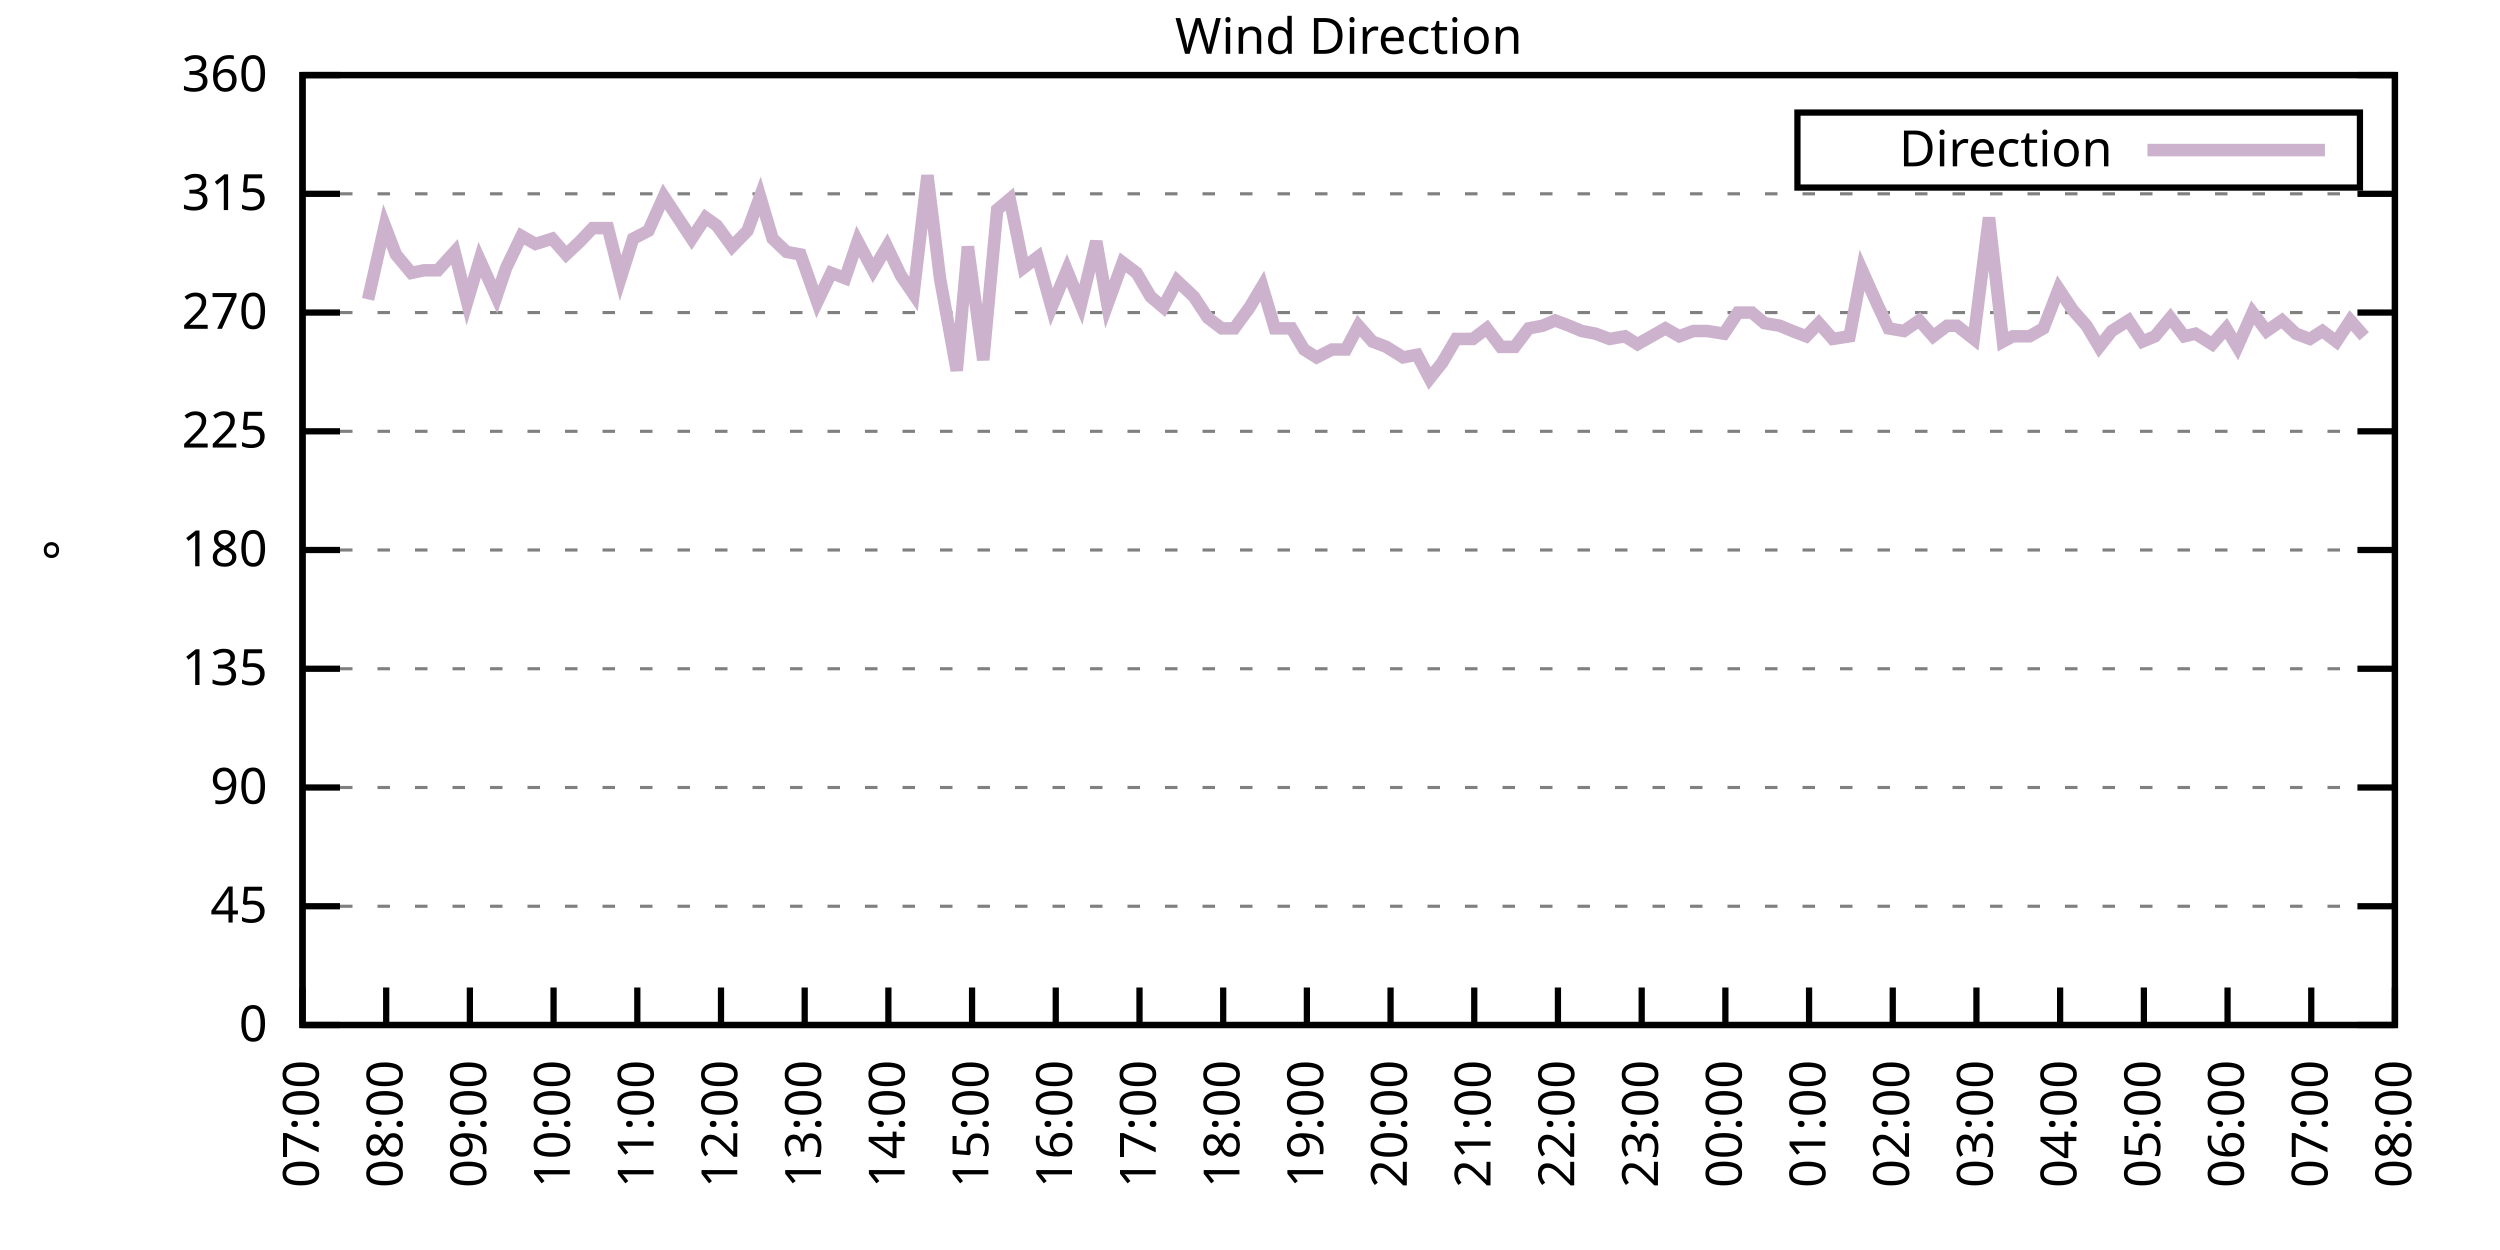
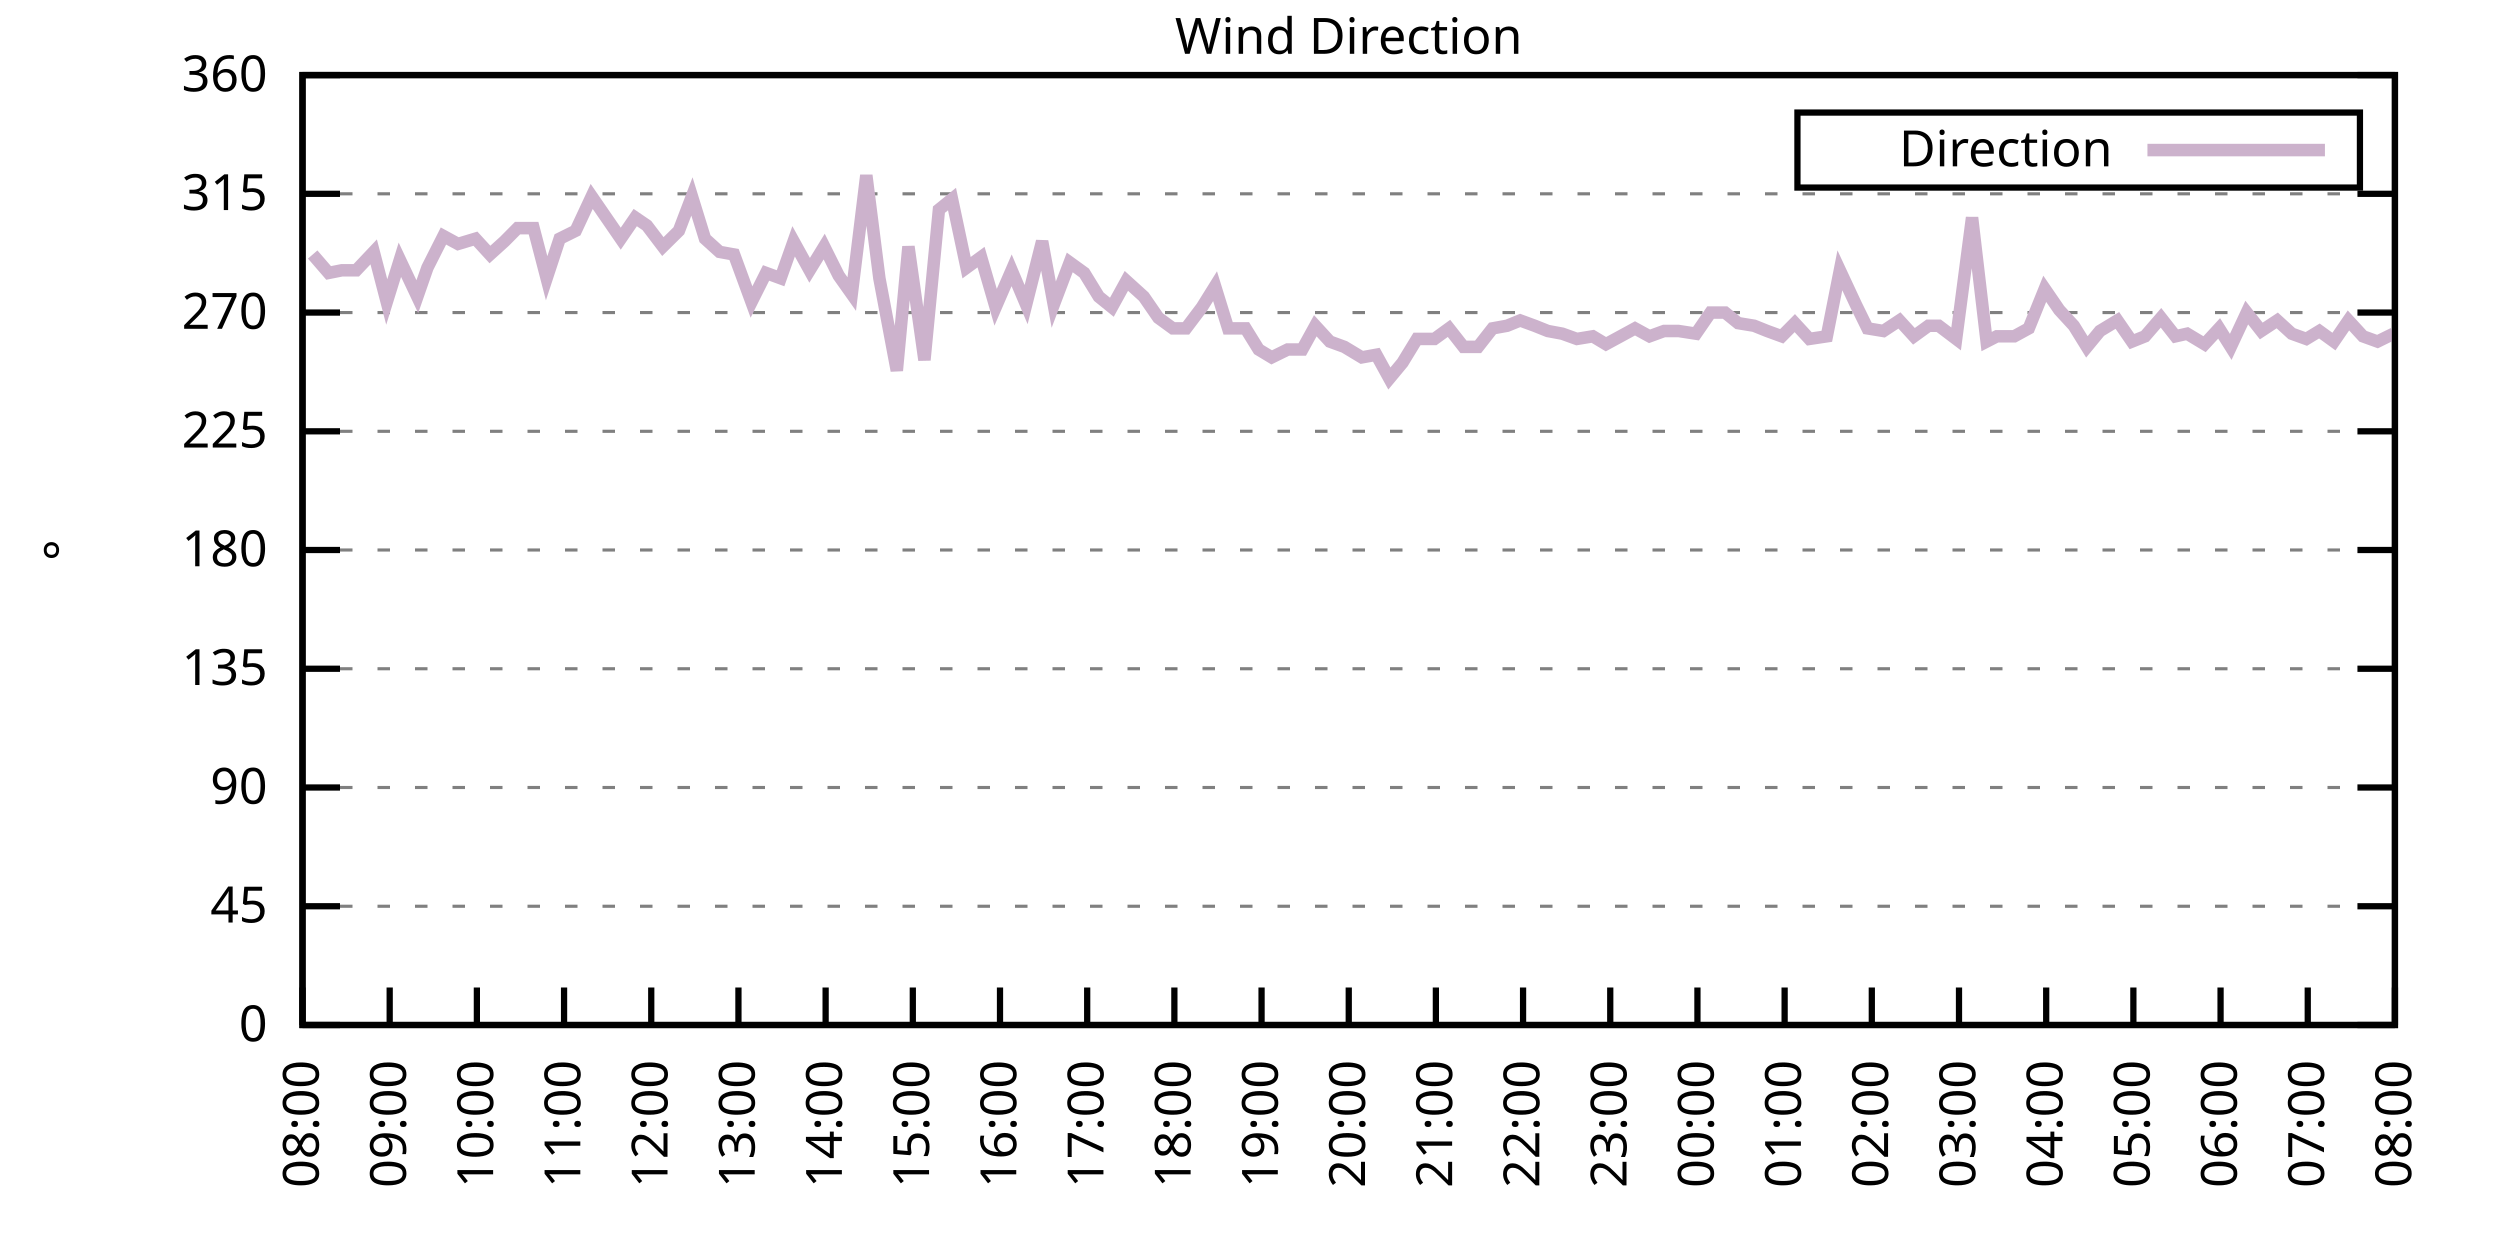
<svg xmlns="http://www.w3.org/2000/svg" xmlns:xlink="http://www.w3.org/1999/xlink" width="400" height="200" viewBox="0 0 400 200">
  <g id="gnuplot_canvas">
    <rect x="0" y="0" width="400" height="200" fill="none" />
    <defs>
      <circle id="gpDot" r="0.5" stroke-width="0.5" stroke="currentColor" />
      <path id="gpPt0" stroke-width="0.333" stroke="currentColor" d="M-1,0 h2 M0,-1 v2" />
      <path id="gpPt1" stroke-width="0.333" stroke="currentColor" d="M-1,-1 L1,1 M1,-1 L-1,1" />
      <path id="gpPt2" stroke-width="0.333" stroke="currentColor" d="M-1,0 L1,0 M0,-1 L0,1 M-1,-1 L1,1 M-1,1 L1,-1" />
      <rect id="gpPt3" stroke-width="0.333" stroke="currentColor" x="-1" y="-1" width="2" height="2" />
      <rect id="gpPt4" stroke-width="0.333" stroke="currentColor" fill="currentColor" x="-1" y="-1" width="2" height="2" />
      <circle id="gpPt5" stroke-width="0.333" stroke="currentColor" cx="0" cy="0" r="1" />
      <use xlink:href="#gpPt5" id="gpPt6" fill="currentColor" stroke="none" />
      <path id="gpPt7" stroke-width="0.333" stroke="currentColor" d="M0,-1.33 L-1.33,0.67 L1.33,0.67 z" />
      <use xlink:href="#gpPt7" id="gpPt8" fill="currentColor" stroke="none" />
      <use xlink:href="#gpPt7" id="gpPt9" stroke="currentColor" transform="rotate(180)" />
      <use xlink:href="#gpPt9" id="gpPt10" fill="currentColor" stroke="none" />
      <use xlink:href="#gpPt3" id="gpPt11" stroke="currentColor" transform="rotate(45)" />
      <use xlink:href="#gpPt11" id="gpPt12" fill="currentColor" stroke="none" />
      <path id="gpPt13" stroke-width="0.333" stroke="currentColor" d="M0,1.330 L1.265,0.411 L0.782,-1.067 L-0.782,-1.076 L-1.265,0.411 z" />
      <use xlink:href="#gpPt13" id="gpPt14" fill="currentColor" stroke="none" />
      <filter id="textbox" filterUnits="objectBoundingBox" x="0" y="0" height="1" width="1">
        <feFlood flood-color="white" flood-opacity="1" result="bgnd" />
        <feComposite in="SourceGraphic" in2="bgnd" operator="atop" />
      </filter>
      <filter id="greybox" filterUnits="objectBoundingBox" x="0" y="0" height="1" width="1">
        <feFlood flood-color="lightgrey" flood-opacity="1" result="grey" />
        <feComposite in="SourceGraphic" in2="grey" operator="atop" />
      </filter>
    </defs>
    <g fill="none" color="white" stroke="currentColor" stroke-width="1.00" stroke-linecap="butt" stroke-linejoin="miter">
</g>
    <g fill="none" color="black" stroke="currentColor" stroke-width="1.00" stroke-linecap="butt" stroke-linejoin="miter">
      <g stroke="none" shape-rendering="crispEdges">
        <polygon fill="rgb(255, 255, 255)" points="48.40,164.00 383.18,164.00 383.18,12.02 48.40,12.02 " />
      </g>
    </g>
    <g fill="none" color="black" stroke="currentColor" stroke-width="1.00" stroke-linecap="butt" stroke-linejoin="miter">
</g>
    <g fill="none" color="black" stroke="black" stroke-width="0.50" stroke-linecap="butt" stroke-linejoin="miter">
</g>
    <g fill="none" color="gray" stroke="currentColor" stroke-width="0.50" stroke-linecap="butt" stroke-linejoin="miter">
      <path stroke="gray" stroke-dasharray="2,4" class="gridline" d="M48.40,164.00 L383.19,164.00  " />
    </g>
    <g fill="none" color="gray" stroke="gray" stroke-width="1.00" stroke-linecap="butt" stroke-linejoin="miter">
</g>
    <g fill="none" color="black" stroke="currentColor" stroke-width="1.00" stroke-linecap="butt" stroke-linejoin="miter">
      <path stroke="black" d="M48.40,164.00 L54.40,164.00 M383.19,164.00 L377.19,164.00  " />
      <g transform="translate(42.80,166.60)" stroke="none" fill="black" font-family="Sans" font-size="8.00" text-anchor="end">
        <text>
          <tspan font-family="Sans"> 0</tspan>
        </text>
      </g>
    </g>
    <g fill="none" color="black" stroke="currentColor" stroke-width="1.00" stroke-linecap="butt" stroke-linejoin="miter">
</g>
    <g fill="none" color="black" stroke="black" stroke-width="0.50" stroke-linecap="butt" stroke-linejoin="miter">
</g>
    <g fill="none" color="gray" stroke="currentColor" stroke-width="0.50" stroke-linecap="butt" stroke-linejoin="miter">
      <path stroke="gray" stroke-dasharray="2,4" class="gridline" d="M48.40,145.00 L383.19,145.00  " />
    </g>
    <g fill="none" color="gray" stroke="gray" stroke-width="1.00" stroke-linecap="butt" stroke-linejoin="miter">
</g>
    <g fill="none" color="black" stroke="currentColor" stroke-width="1.00" stroke-linecap="butt" stroke-linejoin="miter">
      <path stroke="black" d="M48.40,145.00 L54.40,145.00 M383.19,145.00 L377.19,145.00  " />
      <g transform="translate(42.80,147.60)" stroke="none" fill="black" font-family="Sans" font-size="8.00" text-anchor="end">
        <text>
          <tspan font-family="Sans"> 45</tspan>
        </text>
      </g>
    </g>
    <g fill="none" color="black" stroke="currentColor" stroke-width="1.00" stroke-linecap="butt" stroke-linejoin="miter">
</g>
    <g fill="none" color="black" stroke="black" stroke-width="0.50" stroke-linecap="butt" stroke-linejoin="miter">
</g>
    <g fill="none" color="gray" stroke="currentColor" stroke-width="0.50" stroke-linecap="butt" stroke-linejoin="miter">
      <path stroke="gray" stroke-dasharray="2,4" class="gridline" d="M48.40,126.00 L383.19,126.00  " />
    </g>
    <g fill="none" color="gray" stroke="gray" stroke-width="1.00" stroke-linecap="butt" stroke-linejoin="miter">
</g>
    <g fill="none" color="black" stroke="currentColor" stroke-width="1.00" stroke-linecap="butt" stroke-linejoin="miter">
      <path stroke="black" d="M48.40,126.00 L54.40,126.00 M383.19,126.00 L377.19,126.00  " />
      <g transform="translate(42.80,128.60)" stroke="none" fill="black" font-family="Sans" font-size="8.00" text-anchor="end">
        <text>
          <tspan font-family="Sans"> 90</tspan>
        </text>
      </g>
    </g>
    <g fill="none" color="black" stroke="currentColor" stroke-width="1.00" stroke-linecap="butt" stroke-linejoin="miter">
</g>
    <g fill="none" color="black" stroke="black" stroke-width="0.50" stroke-linecap="butt" stroke-linejoin="miter">
</g>
    <g fill="none" color="gray" stroke="currentColor" stroke-width="0.50" stroke-linecap="butt" stroke-linejoin="miter">
      <path stroke="gray" stroke-dasharray="2,4" class="gridline" d="M48.40,107.00 L383.19,107.00  " />
    </g>
    <g fill="none" color="gray" stroke="gray" stroke-width="1.00" stroke-linecap="butt" stroke-linejoin="miter">
</g>
    <g fill="none" color="black" stroke="currentColor" stroke-width="1.00" stroke-linecap="butt" stroke-linejoin="miter">
      <path stroke="black" d="M48.40,107.00 L54.40,107.00 M383.19,107.00 L377.19,107.00  " />
      <g transform="translate(42.80,109.60)" stroke="none" fill="black" font-family="Sans" font-size="8.00" text-anchor="end">
        <text>
          <tspan font-family="Sans"> 135</tspan>
        </text>
      </g>
    </g>
    <g fill="none" color="black" stroke="currentColor" stroke-width="1.00" stroke-linecap="butt" stroke-linejoin="miter">
</g>
    <g fill="none" color="black" stroke="black" stroke-width="0.50" stroke-linecap="butt" stroke-linejoin="miter">
</g>
    <g fill="none" color="gray" stroke="currentColor" stroke-width="0.50" stroke-linecap="butt" stroke-linejoin="miter">
      <path stroke="gray" stroke-dasharray="2,4" class="gridline" d="M48.40,88.00 L383.19,88.00  " />
    </g>
    <g fill="none" color="gray" stroke="gray" stroke-width="1.00" stroke-linecap="butt" stroke-linejoin="miter">
</g>
    <g fill="none" color="black" stroke="currentColor" stroke-width="1.00" stroke-linecap="butt" stroke-linejoin="miter">
      <path stroke="black" d="M48.40,88.00 L54.40,88.00 M383.19,88.00 L377.19,88.00  " />
      <g transform="translate(42.80,90.60)" stroke="none" fill="black" font-family="Sans" font-size="8.00" text-anchor="end">
        <text>
          <tspan font-family="Sans"> 180</tspan>
        </text>
      </g>
    </g>
    <g fill="none" color="black" stroke="currentColor" stroke-width="1.00" stroke-linecap="butt" stroke-linejoin="miter">
</g>
    <g fill="none" color="black" stroke="black" stroke-width="0.50" stroke-linecap="butt" stroke-linejoin="miter">
</g>
    <g fill="none" color="gray" stroke="currentColor" stroke-width="0.50" stroke-linecap="butt" stroke-linejoin="miter">
      <path stroke="gray" stroke-dasharray="2,4" class="gridline" d="M48.40,69.01 L383.19,69.01  " />
    </g>
    <g fill="none" color="gray" stroke="gray" stroke-width="1.00" stroke-linecap="butt" stroke-linejoin="miter">
</g>
    <g fill="none" color="black" stroke="currentColor" stroke-width="1.00" stroke-linecap="butt" stroke-linejoin="miter">
      <path stroke="black" d="M48.40,69.01 L54.40,69.01 M383.19,69.01 L377.19,69.01  " />
      <g transform="translate(42.80,71.61)" stroke="none" fill="black" font-family="Sans" font-size="8.00" text-anchor="end">
        <text>
          <tspan font-family="Sans"> 225</tspan>
        </text>
      </g>
    </g>
    <g fill="none" color="black" stroke="currentColor" stroke-width="1.00" stroke-linecap="butt" stroke-linejoin="miter">
</g>
    <g fill="none" color="black" stroke="black" stroke-width="0.50" stroke-linecap="butt" stroke-linejoin="miter">
</g>
    <g fill="none" color="gray" stroke="currentColor" stroke-width="0.50" stroke-linecap="butt" stroke-linejoin="miter">
      <path stroke="gray" stroke-dasharray="2,4" class="gridline" d="M48.40,50.01 L383.19,50.01  " />
    </g>
    <g fill="none" color="gray" stroke="gray" stroke-width="1.00" stroke-linecap="butt" stroke-linejoin="miter">
</g>
    <g fill="none" color="black" stroke="currentColor" stroke-width="1.00" stroke-linecap="butt" stroke-linejoin="miter">
      <path stroke="black" d="M48.40,50.01 L54.40,50.01 M383.19,50.01 L377.19,50.01  " />
      <g transform="translate(42.80,52.61)" stroke="none" fill="black" font-family="Sans" font-size="8.00" text-anchor="end">
        <text>
          <tspan font-family="Sans"> 270</tspan>
        </text>
      </g>
    </g>
    <g fill="none" color="black" stroke="currentColor" stroke-width="1.00" stroke-linecap="butt" stroke-linejoin="miter">
</g>
    <g fill="none" color="black" stroke="black" stroke-width="0.50" stroke-linecap="butt" stroke-linejoin="miter">
</g>
    <g fill="none" color="gray" stroke="currentColor" stroke-width="0.50" stroke-linecap="butt" stroke-linejoin="miter">
      <path stroke="gray" stroke-dasharray="2,4" class="gridline" d="M48.40,31.01 L383.19,31.01  " />
    </g>
    <g fill="none" color="gray" stroke="gray" stroke-width="1.00" stroke-linecap="butt" stroke-linejoin="miter">
</g>
    <g fill="none" color="black" stroke="currentColor" stroke-width="1.00" stroke-linecap="butt" stroke-linejoin="miter">
      <path stroke="black" d="M48.40,31.01 L54.40,31.01 M383.19,31.01 L377.19,31.01  " />
      <g transform="translate(42.80,33.61)" stroke="none" fill="black" font-family="Sans" font-size="8.00" text-anchor="end">
        <text>
          <tspan font-family="Sans"> 315</tspan>
        </text>
      </g>
    </g>
    <g fill="none" color="black" stroke="currentColor" stroke-width="1.00" stroke-linecap="butt" stroke-linejoin="miter">
</g>
    <g fill="none" color="black" stroke="black" stroke-width="0.50" stroke-linecap="butt" stroke-linejoin="miter">
</g>
    <g fill="none" color="gray" stroke="currentColor" stroke-width="0.50" stroke-linecap="butt" stroke-linejoin="miter">
      <path stroke="gray" stroke-dasharray="2,4" class="gridline" d="M48.40,12.01 L383.19,12.01  " />
    </g>
    <g fill="none" color="gray" stroke="gray" stroke-width="1.00" stroke-linecap="butt" stroke-linejoin="miter">
</g>
    <g fill="none" color="black" stroke="currentColor" stroke-width="1.00" stroke-linecap="butt" stroke-linejoin="miter">
      <path stroke="black" d="M48.40,12.01 L54.40,12.01 M383.19,12.01 L377.19,12.01  " />
      <g transform="translate(42.80,14.61)" stroke="none" fill="black" font-family="Sans" font-size="8.00" text-anchor="end">
        <text>
          <tspan font-family="Sans"> 360</tspan>
        </text>
      </g>
    </g>
    <g fill="none" color="black" stroke="currentColor" stroke-width="1.00" stroke-linecap="butt" stroke-linejoin="miter">
      <path stroke="black" d="M48.40,164.00 L48.40,158.00  " />
      <g transform="translate(51.00,169.60) rotate(270.00)" stroke="none" fill="black" font-family="Sans" font-size="8.00" text-anchor="end">
        <text>
-           <tspan font-family="Sans">07:00</tspan>
-         </text>
-       </g>
-     </g>
-     <g fill="none" color="black" stroke="currentColor" stroke-width="1.00" stroke-linecap="butt" stroke-linejoin="miter">
-       <path stroke="black" d="M61.79,164.00 L61.79,158.00  " />
-       <g transform="translate(64.39,169.60) rotate(270.00)" stroke="none" fill="black" font-family="Sans" font-size="8.00" text-anchor="end">
-         <text>
          <tspan font-family="Sans">08:00</tspan>
        </text>
      </g>
    </g>
    <g fill="none" color="black" stroke="currentColor" stroke-width="1.00" stroke-linecap="butt" stroke-linejoin="miter">
-       <path stroke="black" d="M75.18,164.00 L75.18,158.00  " />
-       <g transform="translate(77.78,169.60) rotate(270.00)" stroke="none" fill="black" font-family="Sans" font-size="8.00" text-anchor="end">
+       <path stroke="black" d="M62.35,164.00 L62.35,158.00  " />
+       <g transform="translate(64.95,169.60) rotate(270.00)" stroke="none" fill="black" font-family="Sans" font-size="8.00" text-anchor="end">
        <text>
          <tspan font-family="Sans">09:00</tspan>
        </text>
      </g>
    </g>
    <g fill="none" color="black" stroke="currentColor" stroke-width="1.00" stroke-linecap="butt" stroke-linejoin="miter">
-       <path stroke="black" d="M88.57,164.00 L88.57,158.00  " />
-       <g transform="translate(91.17,169.60) rotate(270.00)" stroke="none" fill="black" font-family="Sans" font-size="8.00" text-anchor="end">
+       <path stroke="black" d="M76.30,164.00 L76.30,158.00  " />
+       <g transform="translate(78.90,169.60) rotate(270.00)" stroke="none" fill="black" font-family="Sans" font-size="8.00" text-anchor="end">
        <text>
          <tspan font-family="Sans">10:00</tspan>
        </text>
      </g>
    </g>
    <g fill="none" color="black" stroke="currentColor" stroke-width="1.00" stroke-linecap="butt" stroke-linejoin="miter">
-       <path stroke="black" d="M101.97,164.00 L101.97,158.00  " />
-       <g transform="translate(104.57,169.60) rotate(270.00)" stroke="none" fill="black" font-family="Sans" font-size="8.00" text-anchor="end">
+       <path stroke="black" d="M90.25,164.00 L90.25,158.00  " />
+       <g transform="translate(92.85,169.60) rotate(270.00)" stroke="none" fill="black" font-family="Sans" font-size="8.00" text-anchor="end">
        <text>
          <tspan font-family="Sans">11:00</tspan>
        </text>
      </g>
    </g>
    <g fill="none" color="black" stroke="currentColor" stroke-width="1.00" stroke-linecap="butt" stroke-linejoin="miter">
-       <path stroke="black" d="M115.36,164.00 L115.36,158.00  " />
-       <g transform="translate(117.96,169.60) rotate(270.00)" stroke="none" fill="black" font-family="Sans" font-size="8.00" text-anchor="end">
+       <path stroke="black" d="M104.20,164.00 L104.20,158.00  " />
+       <g transform="translate(106.80,169.60) rotate(270.00)" stroke="none" fill="black" font-family="Sans" font-size="8.00" text-anchor="end">
        <text>
          <tspan font-family="Sans">12:00</tspan>
        </text>
      </g>
    </g>
    <g fill="none" color="black" stroke="currentColor" stroke-width="1.00" stroke-linecap="butt" stroke-linejoin="miter">
-       <path stroke="black" d="M128.75,164.00 L128.75,158.00  " />
-       <g transform="translate(131.35,169.60) rotate(270.00)" stroke="none" fill="black" font-family="Sans" font-size="8.00" text-anchor="end">
+       <path stroke="black" d="M118.15,164.00 L118.15,158.00  " />
+       <g transform="translate(120.75,169.60) rotate(270.00)" stroke="none" fill="black" font-family="Sans" font-size="8.00" text-anchor="end">
        <text>
          <tspan font-family="Sans">13:00</tspan>
        </text>
      </g>
    </g>
    <g fill="none" color="black" stroke="currentColor" stroke-width="1.00" stroke-linecap="butt" stroke-linejoin="miter">
-       <path stroke="black" d="M142.14,164.00 L142.14,158.00  " />
-       <g transform="translate(144.74,169.60) rotate(270.00)" stroke="none" fill="black" font-family="Sans" font-size="8.00" text-anchor="end">
+       <path stroke="black" d="M132.10,164.00 L132.10,158.00  " />
+       <g transform="translate(134.70,169.60) rotate(270.00)" stroke="none" fill="black" font-family="Sans" font-size="8.00" text-anchor="end">
        <text>
          <tspan font-family="Sans">14:00</tspan>
        </text>
      </g>
    </g>
    <g fill="none" color="black" stroke="currentColor" stroke-width="1.00" stroke-linecap="butt" stroke-linejoin="miter">
-       <path stroke="black" d="M155.53,164.00 L155.53,158.00  " />
-       <g transform="translate(158.13,169.60) rotate(270.00)" stroke="none" fill="black" font-family="Sans" font-size="8.00" text-anchor="end">
+       <path stroke="black" d="M146.05,164.00 L146.05,158.00  " />
+       <g transform="translate(148.65,169.60) rotate(270.00)" stroke="none" fill="black" font-family="Sans" font-size="8.00" text-anchor="end">
        <text>
          <tspan font-family="Sans">15:00</tspan>
        </text>
      </g>
    </g>
    <g fill="none" color="black" stroke="currentColor" stroke-width="1.00" stroke-linecap="butt" stroke-linejoin="miter">
-       <path stroke="black" d="M168.92,164.00 L168.92,158.00  " />
-       <g transform="translate(171.52,169.60) rotate(270.00)" stroke="none" fill="black" font-family="Sans" font-size="8.00" text-anchor="end">
+       <path stroke="black" d="M160.00,164.00 L160.00,158.00  " />
+       <g transform="translate(162.60,169.60) rotate(270.00)" stroke="none" fill="black" font-family="Sans" font-size="8.00" text-anchor="end">
        <text>
          <tspan font-family="Sans">16:00</tspan>
        </text>
      </g>
    </g>
    <g fill="none" color="black" stroke="currentColor" stroke-width="1.00" stroke-linecap="butt" stroke-linejoin="miter">
-       <path stroke="black" d="M182.32,164.00 L182.32,158.00  " />
-       <g transform="translate(184.92,169.60) rotate(270.00)" stroke="none" fill="black" font-family="Sans" font-size="8.00" text-anchor="end">
+       <path stroke="black" d="M173.95,164.00 L173.95,158.00  " />
+       <g transform="translate(176.55,169.60) rotate(270.00)" stroke="none" fill="black" font-family="Sans" font-size="8.00" text-anchor="end">
        <text>
          <tspan font-family="Sans">17:00</tspan>
        </text>
      </g>
    </g>
    <g fill="none" color="black" stroke="currentColor" stroke-width="1.00" stroke-linecap="butt" stroke-linejoin="miter">
-       <path stroke="black" d="M195.71,164.00 L195.71,158.00  " />
-       <g transform="translate(198.31,169.60) rotate(270.00)" stroke="none" fill="black" font-family="Sans" font-size="8.00" text-anchor="end">
+       <path stroke="black" d="M187.90,164.00 L187.90,158.00  " />
+       <g transform="translate(190.50,169.60) rotate(270.00)" stroke="none" fill="black" font-family="Sans" font-size="8.00" text-anchor="end">
        <text>
          <tspan font-family="Sans">18:00</tspan>
        </text>
      </g>
    </g>
    <g fill="none" color="black" stroke="currentColor" stroke-width="1.00" stroke-linecap="butt" stroke-linejoin="miter">
-       <path stroke="black" d="M209.10,164.00 L209.10,158.00  " />
-       <g transform="translate(211.70,169.60) rotate(270.00)" stroke="none" fill="black" font-family="Sans" font-size="8.00" text-anchor="end">
+       <path stroke="black" d="M201.85,164.00 L201.85,158.00  " />
+       <g transform="translate(204.45,169.60) rotate(270.00)" stroke="none" fill="black" font-family="Sans" font-size="8.00" text-anchor="end">
        <text>
          <tspan font-family="Sans">19:00</tspan>
        </text>
      </g>
    </g>
    <g fill="none" color="black" stroke="currentColor" stroke-width="1.00" stroke-linecap="butt" stroke-linejoin="miter">
-       <path stroke="black" d="M222.49,164.00 L222.49,158.00  " />
-       <g transform="translate(225.09,169.60) rotate(270.00)" stroke="none" fill="black" font-family="Sans" font-size="8.00" text-anchor="end">
+       <path stroke="black" d="M215.80,164.00 L215.80,158.00  " />
+       <g transform="translate(218.40,169.60) rotate(270.00)" stroke="none" fill="black" font-family="Sans" font-size="8.00" text-anchor="end">
        <text>
          <tspan font-family="Sans">20:00</tspan>
        </text>
      </g>
    </g>
    <g fill="none" color="black" stroke="currentColor" stroke-width="1.00" stroke-linecap="butt" stroke-linejoin="miter">
-       <path stroke="black" d="M235.88,164.00 L235.88,158.00  " />
-       <g transform="translate(238.48,169.60) rotate(270.00)" stroke="none" fill="black" font-family="Sans" font-size="8.00" text-anchor="end">
+       <path stroke="black" d="M229.74,164.00 L229.74,158.00  " />
+       <g transform="translate(232.34,169.60) rotate(270.00)" stroke="none" fill="black" font-family="Sans" font-size="8.00" text-anchor="end">
        <text>
          <tspan font-family="Sans">21:00</tspan>
        </text>
      </g>
    </g>
    <g fill="none" color="black" stroke="currentColor" stroke-width="1.00" stroke-linecap="butt" stroke-linejoin="miter">
-       <path stroke="black" d="M249.27,164.00 L249.27,158.00  " />
-       <g transform="translate(251.87,169.60) rotate(270.00)" stroke="none" fill="black" font-family="Sans" font-size="8.00" text-anchor="end">
+       <path stroke="black" d="M243.69,164.00 L243.69,158.00  " />
+       <g transform="translate(246.29,169.60) rotate(270.00)" stroke="none" fill="black" font-family="Sans" font-size="8.00" text-anchor="end">
        <text>
          <tspan font-family="Sans">22:00</tspan>
        </text>
      </g>
    </g>
    <g fill="none" color="black" stroke="currentColor" stroke-width="1.00" stroke-linecap="butt" stroke-linejoin="miter">
-       <path stroke="black" d="M262.67,164.00 L262.67,158.00  " />
-       <g transform="translate(265.27,169.60) rotate(270.00)" stroke="none" fill="black" font-family="Sans" font-size="8.00" text-anchor="end">
+       <path stroke="black" d="M257.64,164.00 L257.64,158.00  " />
+       <g transform="translate(260.24,169.60) rotate(270.00)" stroke="none" fill="black" font-family="Sans" font-size="8.00" text-anchor="end">
        <text>
          <tspan font-family="Sans">23:00</tspan>
        </text>
      </g>
    </g>
    <g fill="none" color="black" stroke="currentColor" stroke-width="1.00" stroke-linecap="butt" stroke-linejoin="miter">
-       <path stroke="black" d="M276.06,164.00 L276.06,158.00  " />
-       <g transform="translate(278.66,169.60) rotate(270.00)" stroke="none" fill="black" font-family="Sans" font-size="8.00" text-anchor="end">
+       <path stroke="black" d="M271.59,164.00 L271.59,158.00  " />
+       <g transform="translate(274.19,169.60) rotate(270.00)" stroke="none" fill="black" font-family="Sans" font-size="8.00" text-anchor="end">
        <text>
          <tspan font-family="Sans">00:00</tspan>
        </text>
      </g>
    </g>
    <g fill="none" color="black" stroke="currentColor" stroke-width="1.00" stroke-linecap="butt" stroke-linejoin="miter">
-       <path stroke="black" d="M289.45,164.00 L289.45,158.00  " />
-       <g transform="translate(292.05,169.60) rotate(270.00)" stroke="none" fill="black" font-family="Sans" font-size="8.00" text-anchor="end">
+       <path stroke="black" d="M285.54,164.00 L285.54,158.00  " />
+       <g transform="translate(288.14,169.60) rotate(270.00)" stroke="none" fill="black" font-family="Sans" font-size="8.00" text-anchor="end">
        <text>
          <tspan font-family="Sans">01:00</tspan>
        </text>
      </g>
    </g>
    <g fill="none" color="black" stroke="currentColor" stroke-width="1.00" stroke-linecap="butt" stroke-linejoin="miter">
-       <path stroke="black" d="M302.84,164.00 L302.84,158.00  " />
-       <g transform="translate(305.44,169.60) rotate(270.00)" stroke="none" fill="black" font-family="Sans" font-size="8.00" text-anchor="end">
+       <path stroke="black" d="M299.49,164.00 L299.49,158.00  " />
+       <g transform="translate(302.09,169.60) rotate(270.00)" stroke="none" fill="black" font-family="Sans" font-size="8.00" text-anchor="end">
        <text>
          <tspan font-family="Sans">02:00</tspan>
        </text>
      </g>
    </g>
    <g fill="none" color="black" stroke="currentColor" stroke-width="1.00" stroke-linecap="butt" stroke-linejoin="miter">
-       <path stroke="black" d="M316.23,164.00 L316.23,158.00  " />
-       <g transform="translate(318.83,169.60) rotate(270.00)" stroke="none" fill="black" font-family="Sans" font-size="8.00" text-anchor="end">
+       <path stroke="black" d="M313.44,164.00 L313.44,158.00  " />
+       <g transform="translate(316.04,169.60) rotate(270.00)" stroke="none" fill="black" font-family="Sans" font-size="8.00" text-anchor="end">
        <text>
          <tspan font-family="Sans">03:00</tspan>
        </text>
      </g>
    </g>
    <g fill="none" color="black" stroke="currentColor" stroke-width="1.00" stroke-linecap="butt" stroke-linejoin="miter">
-       <path stroke="black" d="M329.62,164.00 L329.62,158.00  " />
-       <g transform="translate(332.22,169.60) rotate(270.00)" stroke="none" fill="black" font-family="Sans" font-size="8.00" text-anchor="end">
+       <path stroke="black" d="M327.39,164.00 L327.39,158.00  " />
+       <g transform="translate(329.99,169.60) rotate(270.00)" stroke="none" fill="black" font-family="Sans" font-size="8.00" text-anchor="end">
        <text>
          <tspan font-family="Sans">04:00</tspan>
        </text>
      </g>
    </g>
    <g fill="none" color="black" stroke="currentColor" stroke-width="1.00" stroke-linecap="butt" stroke-linejoin="miter">
-       <path stroke="black" d="M343.02,164.00 L343.02,158.00  " />
-       <g transform="translate(345.62,169.60) rotate(270.00)" stroke="none" fill="black" font-family="Sans" font-size="8.00" text-anchor="end">
+       <path stroke="black" d="M341.34,164.00 L341.34,158.00  " />
+       <g transform="translate(343.94,169.60) rotate(270.00)" stroke="none" fill="black" font-family="Sans" font-size="8.00" text-anchor="end">
        <text>
          <tspan font-family="Sans">05:00</tspan>
        </text>
      </g>
    </g>
    <g fill="none" color="black" stroke="currentColor" stroke-width="1.00" stroke-linecap="butt" stroke-linejoin="miter">
-       <path stroke="black" d="M356.41,164.00 L356.41,158.00  " />
-       <g transform="translate(359.01,169.60) rotate(270.00)" stroke="none" fill="black" font-family="Sans" font-size="8.00" text-anchor="end">
+       <path stroke="black" d="M355.29,164.00 L355.29,158.00  " />
+       <g transform="translate(357.89,169.60) rotate(270.00)" stroke="none" fill="black" font-family="Sans" font-size="8.00" text-anchor="end">
        <text>
          <tspan font-family="Sans">06:00</tspan>
        </text>
      </g>
    </g>
    <g fill="none" color="black" stroke="currentColor" stroke-width="1.00" stroke-linecap="butt" stroke-linejoin="miter">
-       <path stroke="black" d="M369.80,164.00 L369.80,158.00  " />
-       <g transform="translate(372.40,169.60) rotate(270.00)" stroke="none" fill="black" font-family="Sans" font-size="8.00" text-anchor="end">
+       <path stroke="black" d="M369.24,164.00 L369.24,158.00  " />
+       <g transform="translate(371.84,169.60) rotate(270.00)" stroke="none" fill="black" font-family="Sans" font-size="8.00" text-anchor="end">
        <text>
          <tspan font-family="Sans">07:00</tspan>
        </text>
      </g>
    </g>
    <g fill="none" color="black" stroke="currentColor" stroke-width="1.00" stroke-linecap="butt" stroke-linejoin="miter">
      <path stroke="black" d="M383.19,164.00 L383.19,158.00  " />
      <g transform="translate(385.79,169.60) rotate(270.00)" stroke="none" fill="black" font-family="Sans" font-size="8.00" text-anchor="end">
        <text>
          <tspan font-family="Sans">08:00</tspan>
        </text>
      </g>
    </g>
    <g fill="none" color="black" stroke="currentColor" stroke-width="1.00" stroke-linecap="butt" stroke-linejoin="miter">
</g>
    <g fill="none" color="black" stroke="currentColor" stroke-width="1.00" stroke-linecap="butt" stroke-linejoin="miter">
      <path stroke="black" d="M48.40,12.01 L48.40,164.00 L383.19,164.00 L383.19,12.01 L48.40,12.01 Z  " />
    </g>
    <g fill="none" color="black" stroke="currentColor" stroke-width="1.00" stroke-linecap="butt" stroke-linejoin="miter">
</g>
    <g fill="none" color="black" stroke="currentColor" stroke-width="1.00" stroke-linecap="butt" stroke-linejoin="miter">
      <path stroke="black" d="M287.59,30.01 L287.59,18.01 L377.59,18.01 L377.59,30.01 L287.59,30.01 Z  " />
    </g>
    <g id="Wind_direction_plot_1">
      <g fill="none" color="white" stroke="black" stroke-width="2.00" stroke-linecap="butt" stroke-linejoin="miter">
</g>
      <g fill="none" color="black" stroke="currentColor" stroke-width="2.00" stroke-linecap="butt" stroke-linejoin="miter">
        <g transform="translate(337.99,26.61)" stroke="none" fill="black" font-family="Sans" font-size="8.00" text-anchor="end">
          <text>
            <tspan font-family="Sans">Direction</tspan>
          </text>
        </g>
      </g>
      <g fill="none" color="black" stroke="currentColor" stroke-width="2.00" stroke-linecap="butt" stroke-linejoin="miter">
-         <path stroke="rgb(204, 178, 204)" d="M343.59,24.01 L371.99,24.01 M58.89,47.90 L61.57,36.08 L63.35,40.72 L65.81,43.67 L67.82,43.25 L70.05,43.25   L72.73,40.30 L74.74,48.32 L76.75,41.56 L79.42,47.47 L80.99,42.83 L83.44,37.76 L85.67,39.03 L88.35,38.19   L90.58,40.72 L92.82,38.61 L94.82,36.50 L97.28,36.50 L99.29,44.52 L101.30,38.19 L103.75,36.92 L106.21,31.43   L110.67,38.19 L112.90,34.81 L114.69,36.08 L117.14,39.45 L119.60,36.92 L121.61,31.43 L123.62,38.19 L125.85,40.30   L128.08,40.72 L130.76,48.32 L132.99,43.67 L135.22,44.52 L137.23,38.61 L139.69,43.25 L141.92,39.45 L144.15,44.10   L146.16,47.05 L148.39,28.05 L150.40,44.52 L153.08,59.30 L154.86,39.45 L157.32,57.61 L159.55,33.54 L161.56,31.85   L163.79,42.83 L166.02,41.14 L168.25,49.16 L170.71,43.25 L172.94,48.74 L175.40,38.61 L177.18,48.74 L179.64,41.99   L181.87,43.67 L184.10,47.47 L186.11,49.16 L188.34,44.94 L191.02,47.47 L193.25,50.85 L195.48,52.54 L197.49,52.54   L199.95,49.16 L201.96,45.79 L203.97,52.54 L206.64,52.54 L208.65,55.92 L210.66,57.18 L213.12,55.92 L215.35,55.92   L217.36,52.12 L219.59,54.65 L221.82,55.50 L224.50,57.18 L226.73,56.76 L228.74,60.56 L230.75,58.03 L232.98,54.23   L235.66,54.23 L237.89,52.54 L240.12,55.50 L242.36,55.50 L244.59,52.54 L246.82,52.12 L248.83,51.27 L251.06,52.12   L253.07,52.96 L255.30,53.39 L257.53,54.23 L259.99,53.81 L262.00,55.07 L264.23,53.81 L266.46,52.54 L268.69,53.81   L270.92,52.96 L273.16,52.96 L275.83,53.39 L278.07,50.01 L280.30,50.01 L282.31,51.70 L284.76,52.12 L286.77,52.96   L289.00,53.81 L291.01,51.70 L293.24,54.23 L295.92,53.81 L297.93,43.25 L300.39,48.74 L302.17,52.54 L304.63,52.96   L307.08,51.27 L309.31,53.81 L311.54,52.12 L313.11,52.12 L315.79,54.23 L318.24,34.81 L320.47,54.65 L322.04,53.81   L324.71,53.81 L326.95,52.54 L329.40,46.21 L331.63,49.59 L333.86,52.12 L335.87,55.50 L337.88,52.96 L340.56,51.27   L342.79,54.65 L344.80,53.81 L347.26,50.85 L349.49,53.81 L351.27,53.39 L353.95,55.07 L356.18,52.54 L357.97,55.50   L360.42,50.01 L362.66,52.96 L365.11,51.27 L367.34,53.39 L369.58,54.23 L371.58,52.96 L373.82,54.65 L376.05,51.27   L378.28,53.81  " />
+         <path stroke="rgb(204, 178, 204)" d="M343.59,24.01 L371.99,24.01 M50.03,40.72 L52.58,43.67 L54.68,43.25 L57.00,43.25 L59.79,40.30 L61.88,48.32   L63.98,41.56 L66.77,47.47 L68.39,42.83 L70.95,37.76 L73.28,39.03 L76.07,38.19 L78.39,40.72 L80.72,38.61   L82.81,36.50 L85.37,36.50 L87.46,44.52 L89.55,38.19 L92.11,36.92 L94.67,31.43 L99.32,38.19 L101.64,34.81   L103.50,36.08 L106.06,39.45 L108.62,36.92 L110.71,31.43 L112.80,38.19 L115.13,40.30 L117.45,40.72 L120.24,48.32   L122.57,43.67 L124.89,44.52 L126.98,38.61 L129.54,43.25 L131.87,39.45 L134.19,44.10 L136.28,47.05 L138.61,28.05   L140.70,44.52 L143.49,59.30 L145.35,39.45 L147.91,57.61 L150.23,33.54 L152.32,31.85 L154.65,42.83 L156.97,41.14   L159.30,49.16 L161.86,43.25 L164.18,48.74 L166.74,38.61 L168.60,48.74 L171.16,41.99 L173.48,43.67 L175.81,47.47   L177.90,49.16 L180.22,44.94 L183.01,47.47 L185.34,50.85 L187.66,52.54 L189.76,52.54 L192.31,49.16 L194.41,45.79   L196.50,52.54 L199.29,52.54 L201.38,55.92 L203.47,57.18 L206.03,55.92 L208.36,55.92 L210.45,52.12 L212.77,54.65   L215.10,55.50 L217.89,57.18 L220.21,56.76 L222.30,60.56 L224.40,58.03 L226.72,54.23 L229.51,54.23 L231.84,52.54   L234.16,55.50 L236.49,55.50 L238.81,52.54 L241.14,52.12 L243.23,51.27 L245.55,52.12 L247.65,52.96 L249.97,53.39   L252.30,54.23 L254.85,53.81 L256.95,55.07 L259.27,53.81 L261.60,52.54 L263.92,53.81 L266.25,52.96 L268.57,52.96   L271.36,53.39 L273.69,50.01 L276.01,50.01 L278.10,51.70 L280.66,52.12 L282.75,52.96 L285.08,53.81 L287.17,51.70   L289.50,54.23 L292.29,53.81 L294.38,43.25 L296.94,48.74 L298.80,52.54 L301.35,52.96 L303.91,51.27 L306.23,53.81   L308.56,52.12 L310.19,52.12 L312.98,54.23 L315.53,34.81 L317.86,54.65 L319.49,53.81 L322.28,53.81 L324.60,52.54   L327.16,46.21 L329.48,49.59 L331.81,52.12 L333.90,55.50 L335.99,52.96 L338.78,51.27 L341.11,54.65 L343.20,53.81   L345.76,50.85 L348.08,53.81 L349.94,53.39 L352.73,55.07 L355.06,52.54 L356.92,55.50 L359.48,50.01 L361.80,52.96   L364.36,51.27 L366.68,53.39 L369.01,54.23 L371.10,52.96 L373.43,54.65 L375.75,51.27 L378.08,53.81 L380.40,54.65   L382.96,53.39  " />
      </g>
    </g>
    <g fill="none" color="black" stroke="currentColor" stroke-width="2.00" stroke-linecap="butt" stroke-linejoin="miter">
</g>
    <g fill="none" color="black" stroke="black" stroke-width="1.00" stroke-linecap="butt" stroke-linejoin="miter">
</g>
    <g fill="none" color="black" stroke="currentColor" stroke-width="1.00" stroke-linecap="butt" stroke-linejoin="miter">
      <path stroke="black" d="M48.40,12.01 L48.40,164.00 L383.19,164.00 L383.19,12.01 L48.40,12.01 Z  " />
      <g transform="translate(12.80,88.01) rotate(270.00)" stroke="none" fill="black" font-family="Sans" font-size="8.00" text-anchor="middle">
        <text>
          <tspan font-family="Sans">°</tspan>
        </text>
      </g>
    </g>
    <g fill="none" color="black" stroke="currentColor" stroke-width="1.00" stroke-linecap="butt" stroke-linejoin="miter">
</g>
    <g fill="none" color="black" stroke="currentColor" stroke-width="1.00" stroke-linecap="butt" stroke-linejoin="miter">
      <g transform="translate(215.79,8.61)" stroke="none" fill="black" font-family="Sans" font-size="8.00" text-anchor="middle">
        <text>
          <tspan font-family="Sans">Wind Direction</tspan>
        </text>
      </g>
    </g>
    <g fill="none" color="black" stroke="currentColor" stroke-width="1.00" stroke-linecap="butt" stroke-linejoin="miter">
</g>
  </g>
</svg>
